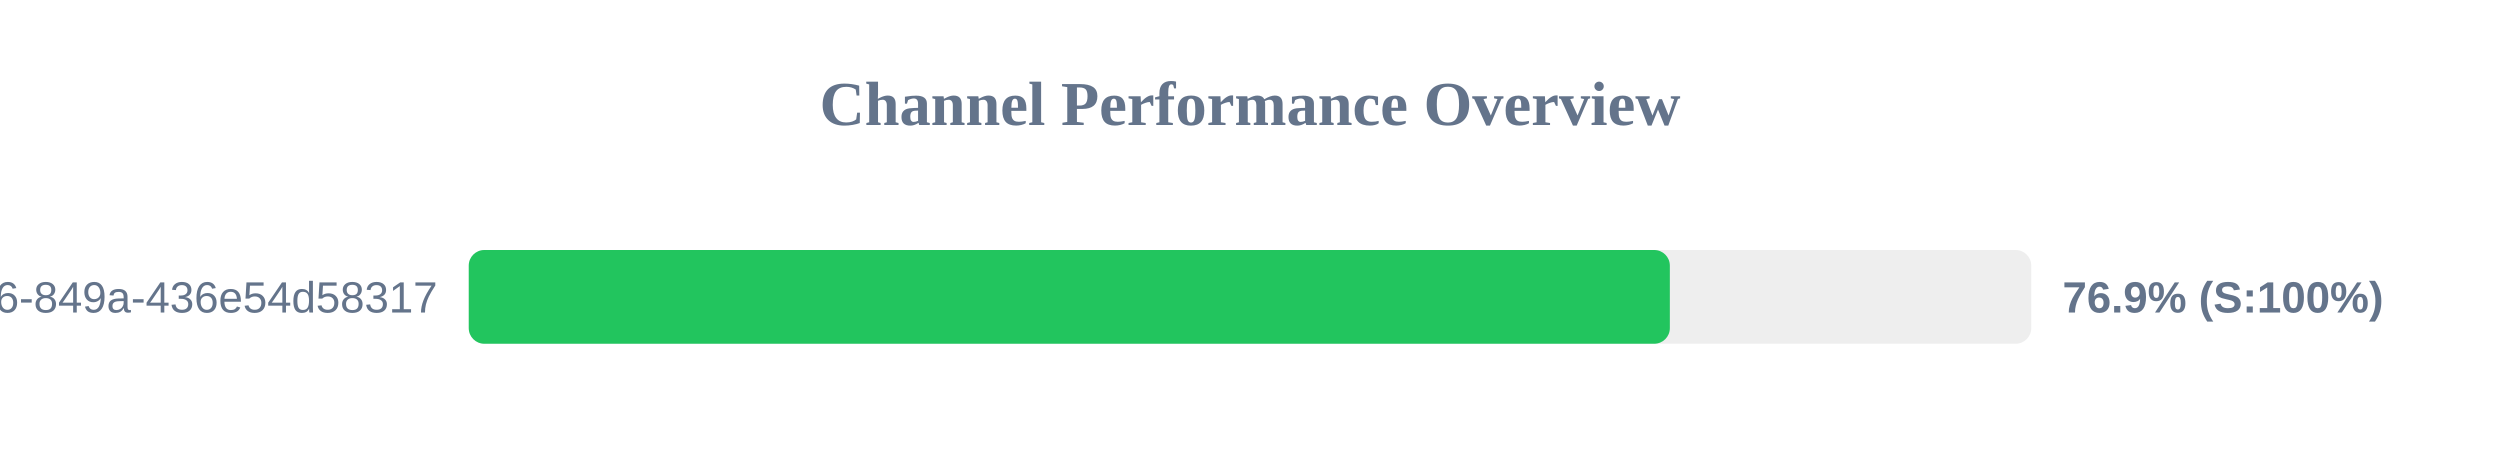
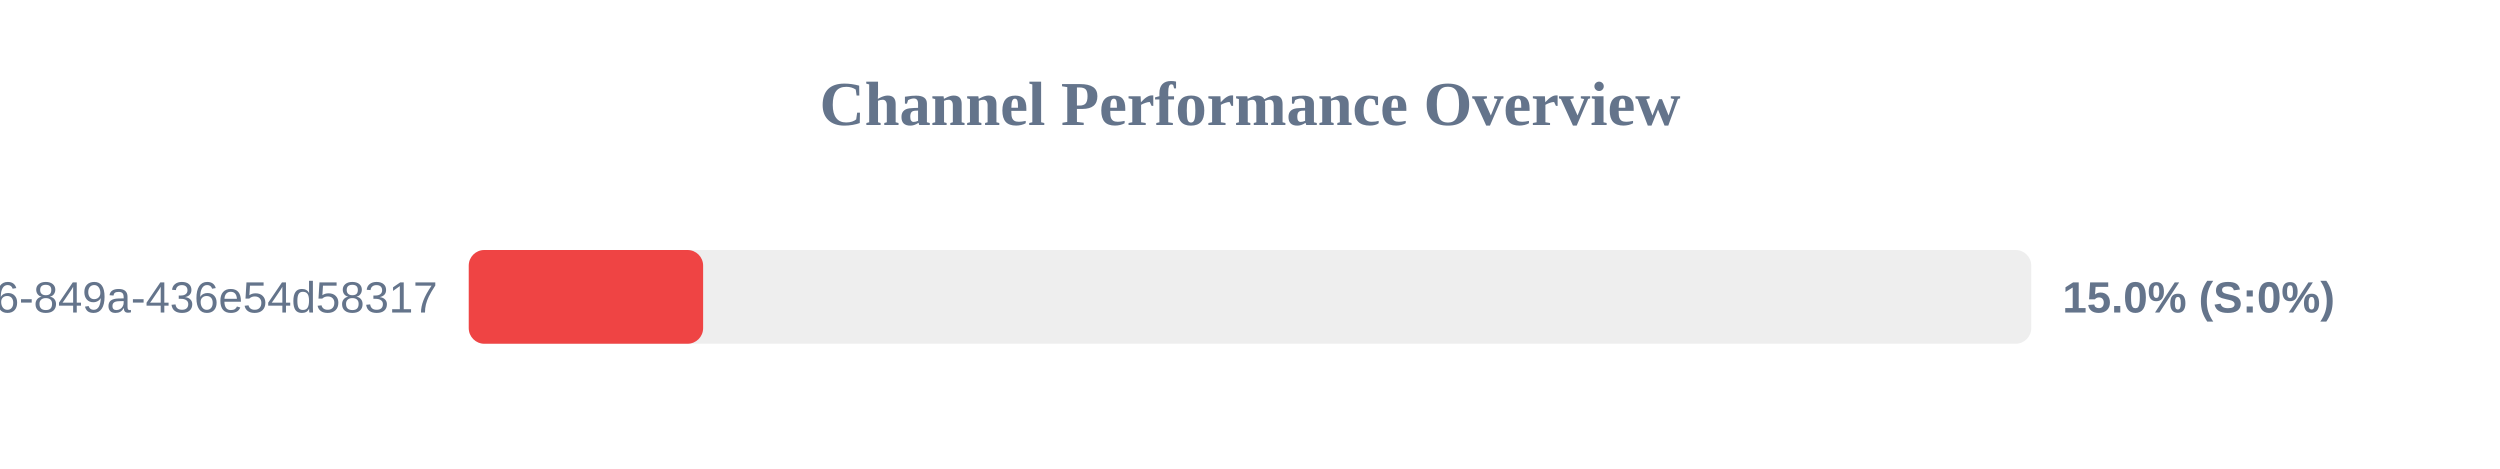
<svg xmlns="http://www.w3.org/2000/svg" width="800" height="150" version="1.1">
  <style>
        .row { font: 14px Arial; fill: #64748b; }
        .score { font: bold 14px Arial; fill: #64748b; }
    </style>
  <text x="400" y="40" text-anchor="middle" font-size="20px" font-weight="bold" fill="#64748b">Channel Performance Overview</text>
  <rect x="150" y="80" width="500" height="30" fill="#eee" rx="5" />
-   <rect x="150" y="80" width="384.35" height="30" fill="#22c55e" rx="5" />
+   <rect x="150" y="80" width="75.0" height="30" fill="#ef4444" rx="5" />
  <text x="140" y="100" text-anchor="end" class="row">?uuid=29fbd51f-03c8-4d76-849a-436e54d58317</text>
-   <text x="660" y="100" text-anchor="start" class="score">76.9% (S:100%)</text>
+   <text x="660" y="100" text-anchor="start" class="score">15.0% (S:0%)</text>
</svg>
